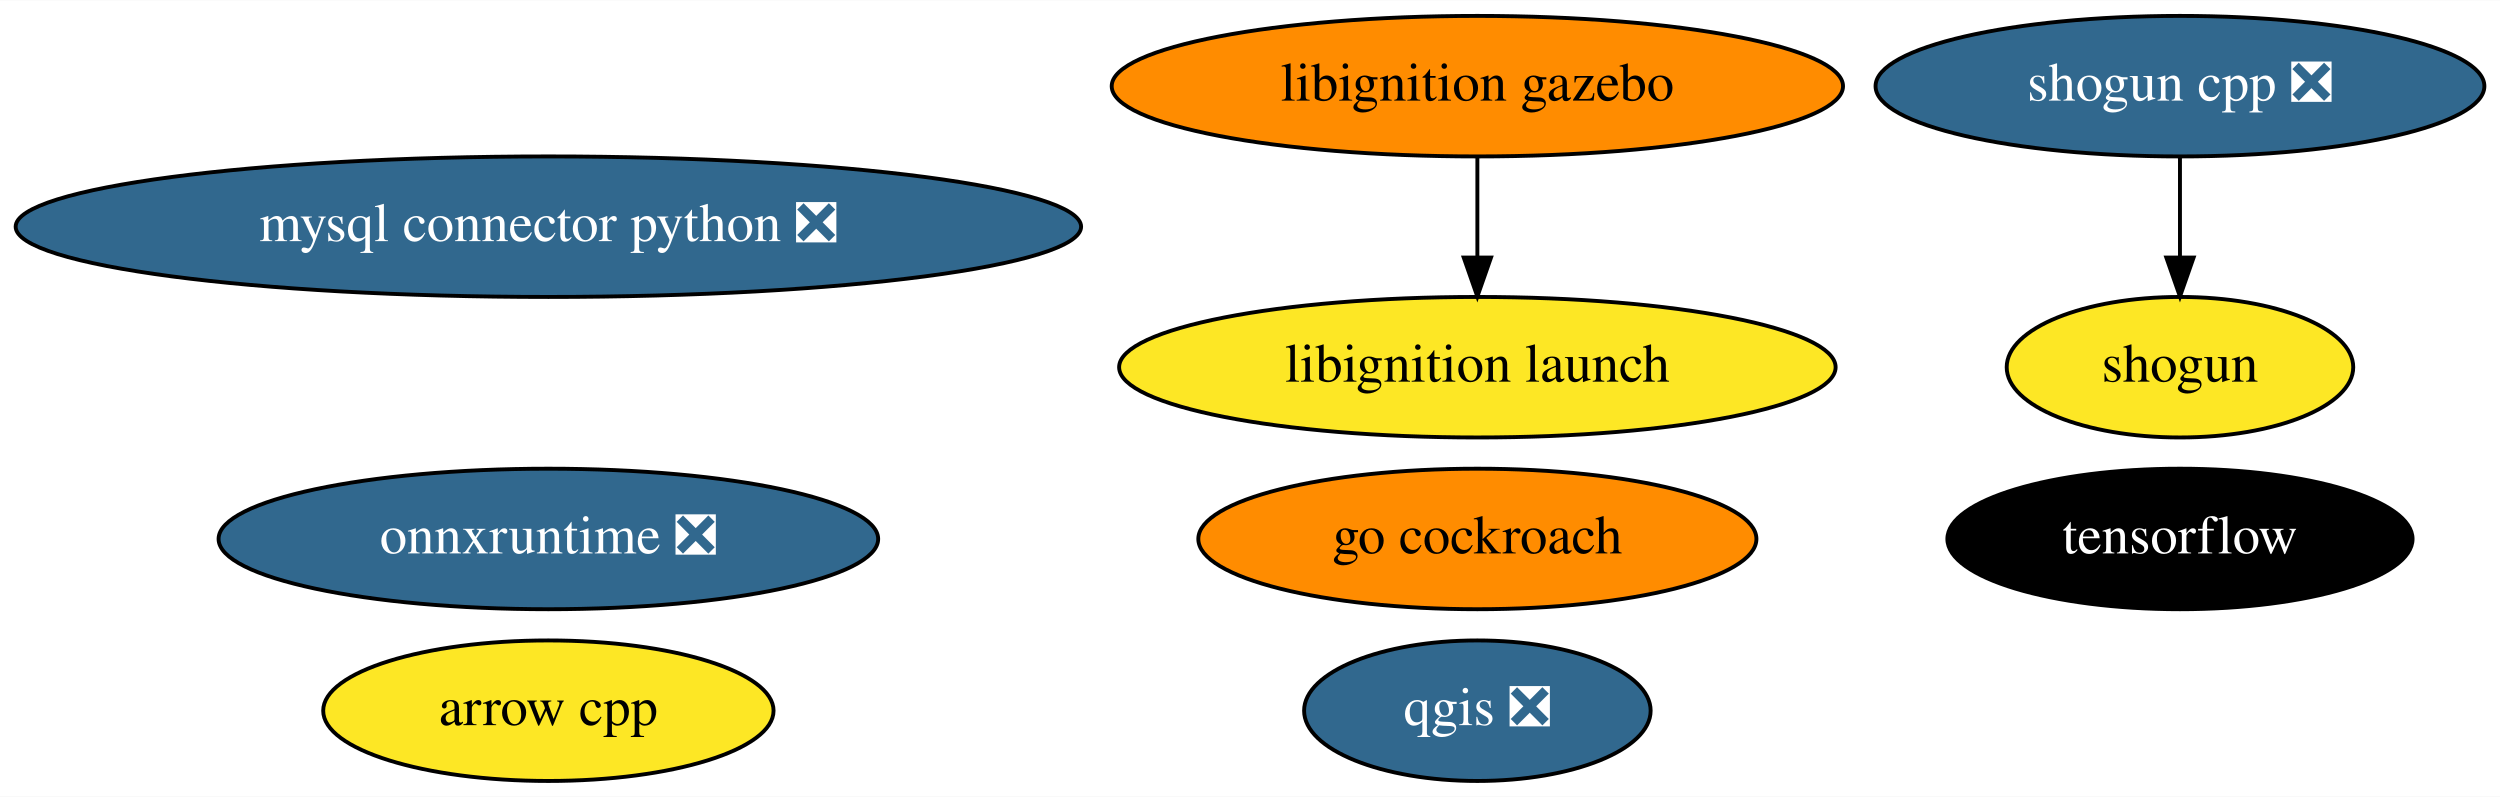
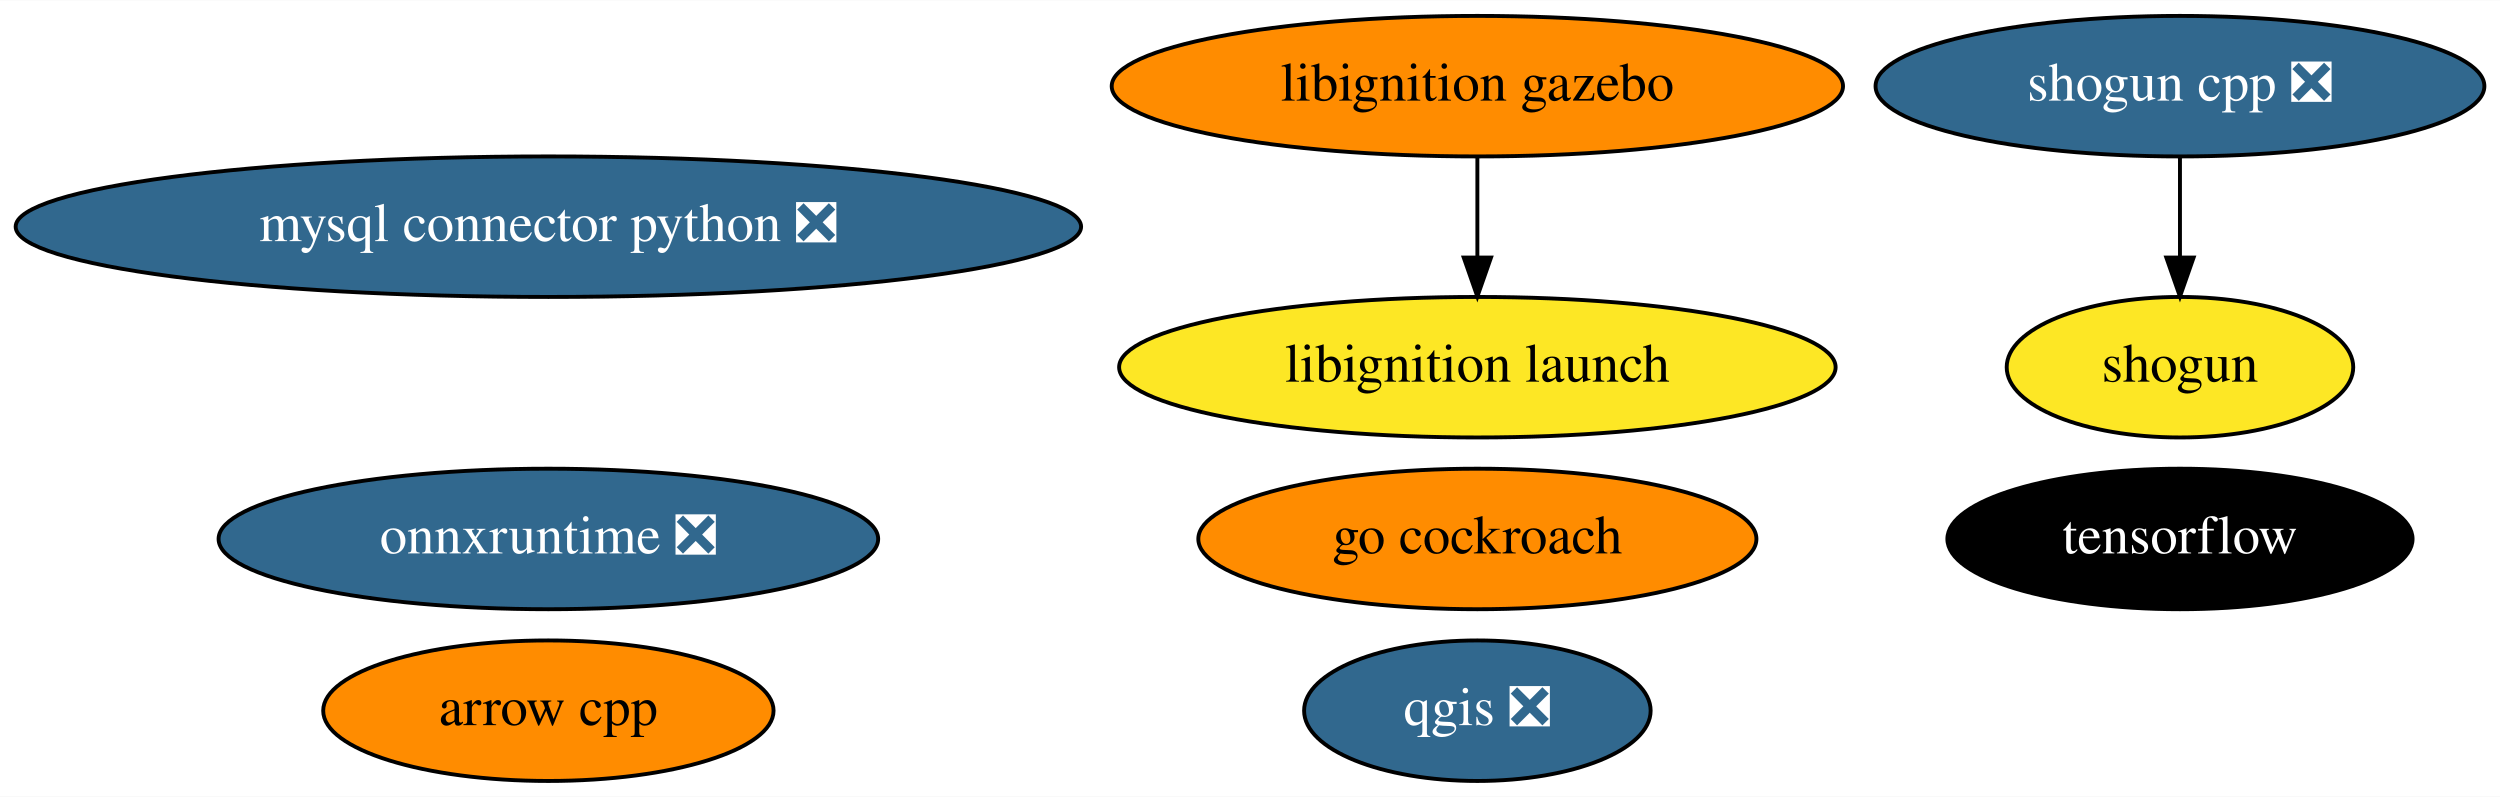
<svg xmlns="http://www.w3.org/2000/svg" xmlns:xlink="http://www.w3.org/1999/xlink" width="640pt" height="204pt" viewBox="0.00 0.00 640.48 204.00">
  <g id="graph0" class="graph" transform="scale(1 1) rotate(0) translate(4 200)">
    <polygon fill="white" stroke="transparent" points="-4,4 -4,-200 636.48,-200 636.48,4 -4,4" />
    <g id="node1" class="node">
      <g id="a_node1">
        <a xlink:href="https://github.com/conda-forge/arrow-cpp-feedstock" xlink:title="arrow cpp">
-           <ellipse fill="#fde725" stroke="black" cx="136.49" cy="-18" rx="57.69" ry="18" />
+           <ellipse fill="#ff8c00" stroke="black" cx="136.49" cy="-18" rx="57.69" ry="18" />
          <text text-anchor="middle" x="136.49" y="-14.3" font-family="Times,serif" font-size="14.00">arrow cpp</text>
        </a>
      </g>
    </g>
    <g id="node2" class="node">
      <g id="a_node2">
        <a xlink:href="https://github.com/conda-forge/mysql-connector-python-feedstock/pull/64" xlink:title="mysql connector python ❎">
          <ellipse fill="#31688e" stroke="black" cx="136.49" cy="-142" rx="136.48" ry="18" />
          <text text-anchor="middle" x="136.49" y="-138.3" font-family="Times,serif" font-size="14.00" fill="white">mysql connector python ❎</text>
        </a>
      </g>
    </g>
    <g id="node3" class="node">
      <g id="a_node3">
        <a xlink:href="https://github.com/conda-forge/qgis-feedstock/pull/236" xlink:title="qgis ❎">
          <ellipse fill="#31688e" stroke="black" cx="374.49" cy="-18" rx="44.39" ry="18" />
          <text text-anchor="middle" x="374.49" y="-14.3" font-family="Times,serif" font-size="14.00" fill="white">qgis ❎</text>
        </a>
      </g>
    </g>
    <g id="node4" class="node">
      <g id="a_node4">
        <a xlink:href="https://github.com/conda-forge/shogun-feedstock" xlink:title="shogun">
          <ellipse fill="#fde725" stroke="black" cx="554.49" cy="-106" rx="44.39" ry="18" />
          <text text-anchor="middle" x="554.49" y="-102.3" font-family="Times,serif" font-size="14.00">shogun</text>
        </a>
      </g>
    </g>
    <g id="node5" class="node">
      <g id="a_node5">
        <a xlink:href="https://github.com/conda-forge/shogun-cpp-feedstock/pull/51" xlink:title="shogun cpp ❎">
          <ellipse fill="#31688e" stroke="black" cx="554.49" cy="-178" rx="77.99" ry="18" />
          <text text-anchor="middle" x="554.49" y="-174.3" font-family="Times,serif" font-size="14.00" fill="white">shogun cpp ❎</text>
        </a>
      </g>
    </g>
    <g id="edge1" class="edge">
      <path fill="none" stroke="black" d="M554.49,-159.7C554.49,-151.98 554.49,-142.71 554.49,-134.11" />
      <polygon fill="black" stroke="black" points="557.99,-134.1 554.49,-124.1 550.99,-134.1 557.99,-134.1" />
    </g>
    <g id="node6" class="node">
      <g id="a_node6">
        <a xlink:href="https://github.com/conda-forge/tensorflow-feedstock" xlink:title="tensorflow">
          <ellipse fill="#000000" stroke="black" cx="554.49" cy="-62" rx="59.59" ry="18" />
          <text text-anchor="middle" x="554.49" y="-58.3" font-family="Times,serif" font-size="14.00" fill="white">tensorflow</text>
        </a>
      </g>
    </g>
    <g id="node7" class="node">
      <g id="a_node7">
        <a xlink:href="https://github.com/conda-forge/go-cockroach-feedstock" xlink:title="go cockroach">
          <ellipse fill="#ff8c00" stroke="black" cx="374.49" cy="-62" rx="71.49" ry="18" />
          <text text-anchor="middle" x="374.49" y="-58.3" font-family="Times,serif" font-size="14.00">go cockroach</text>
        </a>
      </g>
    </g>
    <g id="node8" class="node">
      <g id="a_node8">
        <a xlink:href="https://github.com/conda-forge/libignition-gazebo-feedstock" xlink:title="libignition gazebo">
          <ellipse fill="#ff8c00" stroke="black" cx="374.49" cy="-178" rx="93.68" ry="18" />
          <text text-anchor="middle" x="374.49" y="-174.3" font-family="Times,serif" font-size="14.00">libignition gazebo</text>
        </a>
      </g>
    </g>
    <g id="node9" class="node">
      <g id="a_node9">
        <a xlink:href="https://github.com/conda-forge/libignition-launch-feedstock" xlink:title="libignition launch">
          <ellipse fill="#fde725" stroke="black" cx="374.49" cy="-106" rx="91.78" ry="18" />
          <text text-anchor="middle" x="374.49" y="-102.3" font-family="Times,serif" font-size="14.00">libignition launch</text>
        </a>
      </g>
    </g>
    <g id="edge2" class="edge">
      <path fill="none" stroke="black" d="M374.49,-159.7C374.49,-151.98 374.49,-142.71 374.49,-134.11" />
      <polygon fill="black" stroke="black" points="377.99,-134.1 374.49,-124.1 370.99,-134.1 377.99,-134.1" />
    </g>
    <g id="node10" class="node">
      <g id="a_node10">
        <a xlink:href="https://github.com/conda-forge/onnxruntime-feedstock/pull/32" xlink:title="onnxruntime ❎">
          <ellipse fill="#31688e" stroke="black" cx="136.49" cy="-62" rx="84.49" ry="18" />
          <text text-anchor="middle" x="136.49" y="-58.3" font-family="Times,serif" font-size="14.00" fill="white">onnxruntime ❎</text>
        </a>
      </g>
    </g>
  </g>
</svg>
